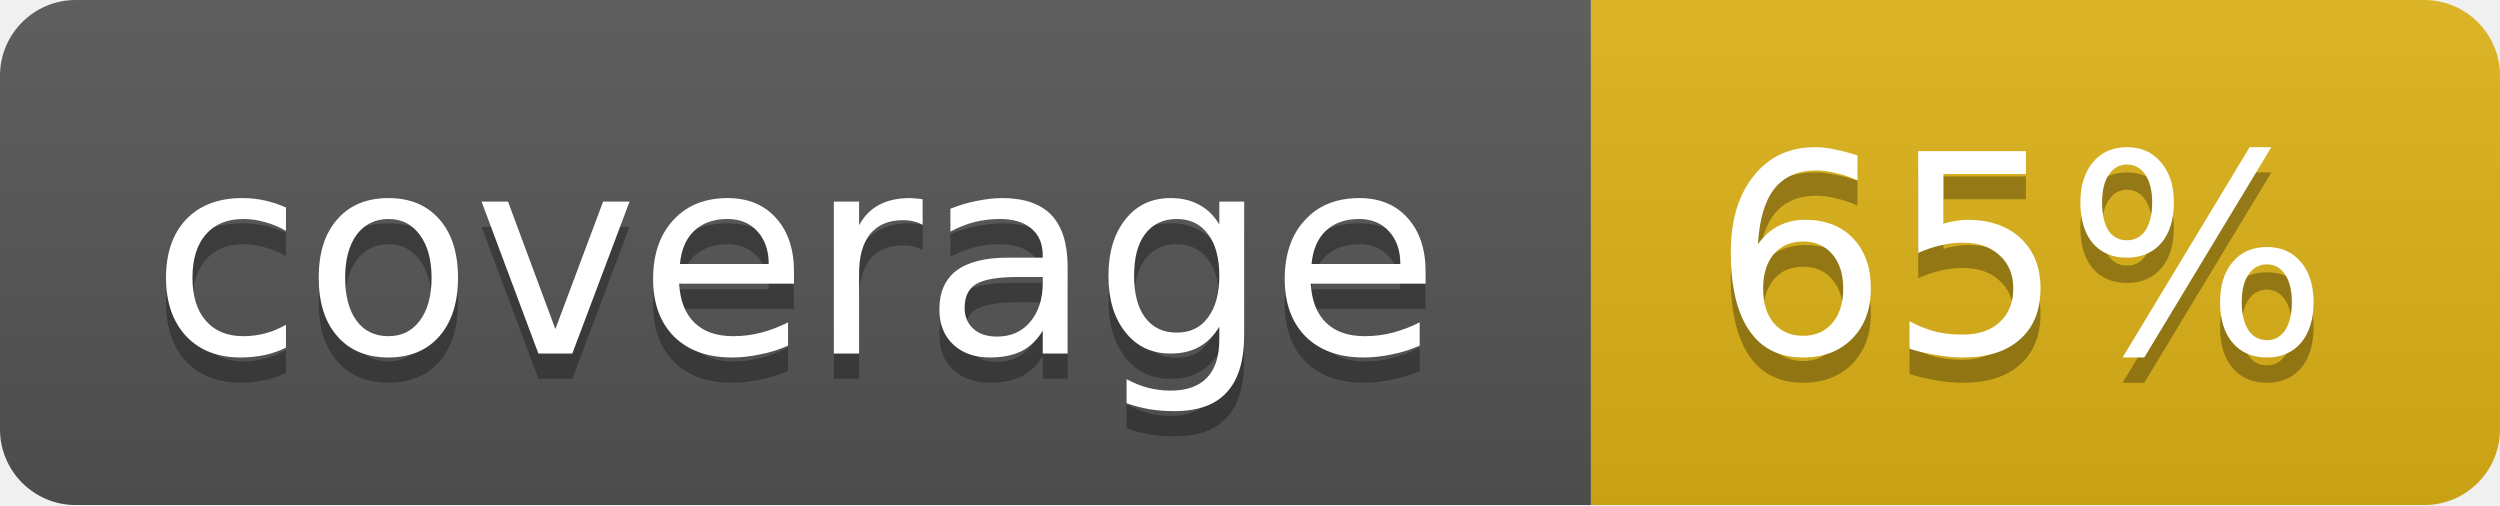
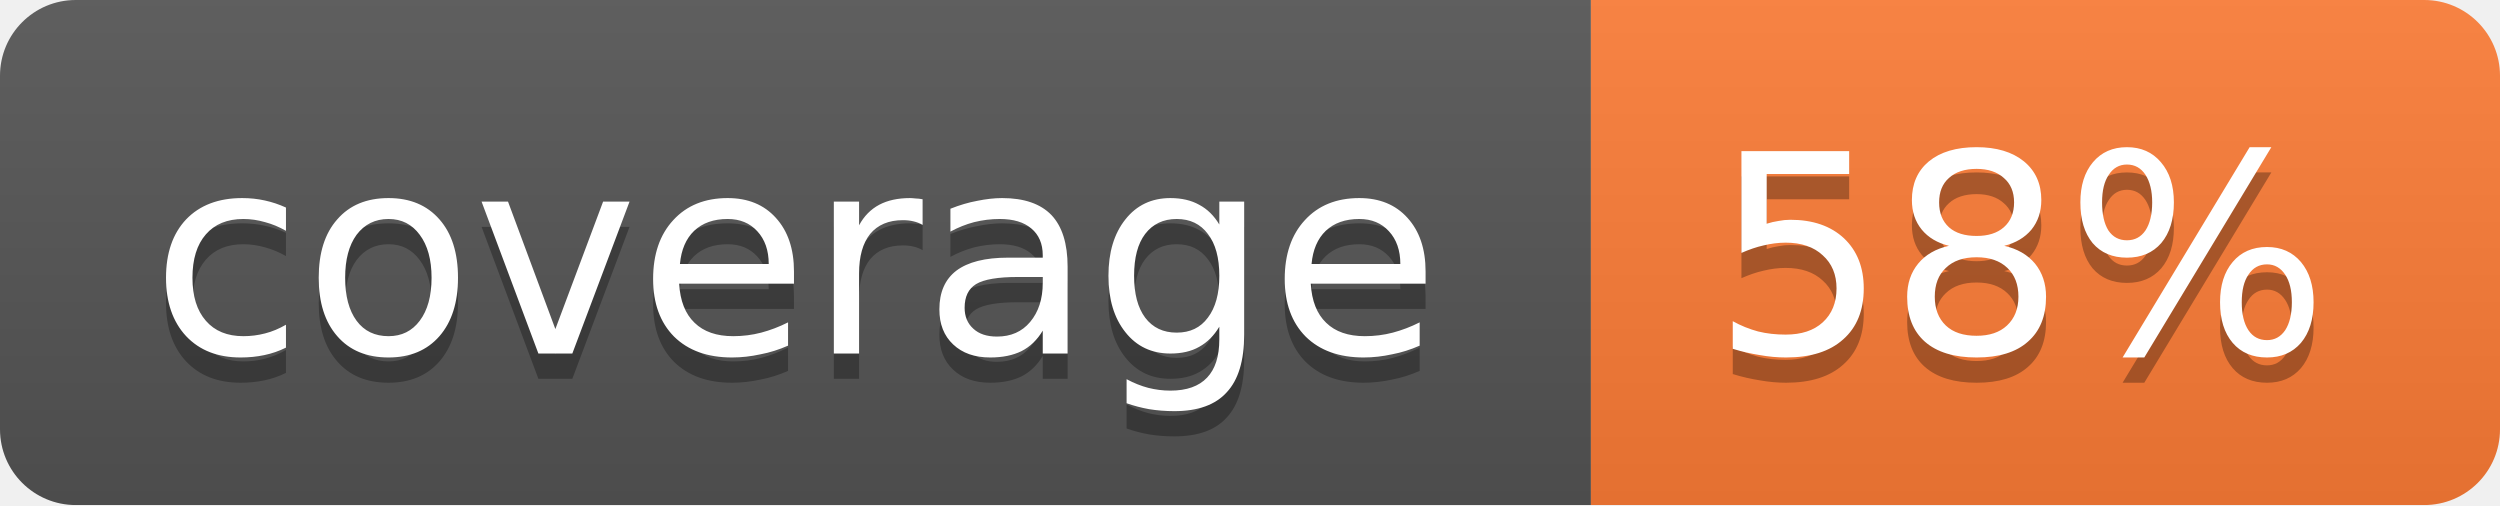
<svg xmlns="http://www.w3.org/2000/svg" width="99" height="20">
  <linearGradient id="b" x2="0" y2="100%">
    <stop offset="0" stop-color="#bbb" stop-opacity=".1" />
    <stop offset="1" stop-opacity=".1" />
  </linearGradient>
  <mask id="a">
    <rect width="99" height="20" rx="3" fill="#fff" />
  </mask>
  <g mask="url(#a)">
    <path fill="#555" d="M0 0h63v20H0z" />
-     <path fill="#dfb317" d="M63 0h36v20H63z" />
+     <path fill="#fe7d37" d="M63 0h36v20H63z" />
    <path fill="url(#b)" d="M0 0h99v20H0z" />
  </g>
  <g fill="#fff" text-anchor="middle" font-family="DejaVu Sans,Verdana,Geneva,sans-serif" font-size="11">
    <text x="31.5" y="15" fill="#010101" fill-opacity=".3">coverage</text>
    <text x="31.5" y="14">coverage</text>
-     <text x="80" y="15" fill="#010101" fill-opacity=".3">65%</text>
-     <text x="80" y="14">65%</text>
+     <text x="80" y="15" fill="#010101" fill-opacity=".3">58%</text>
+     <text x="80" y="14">58%</text>
  </g>
</svg>
